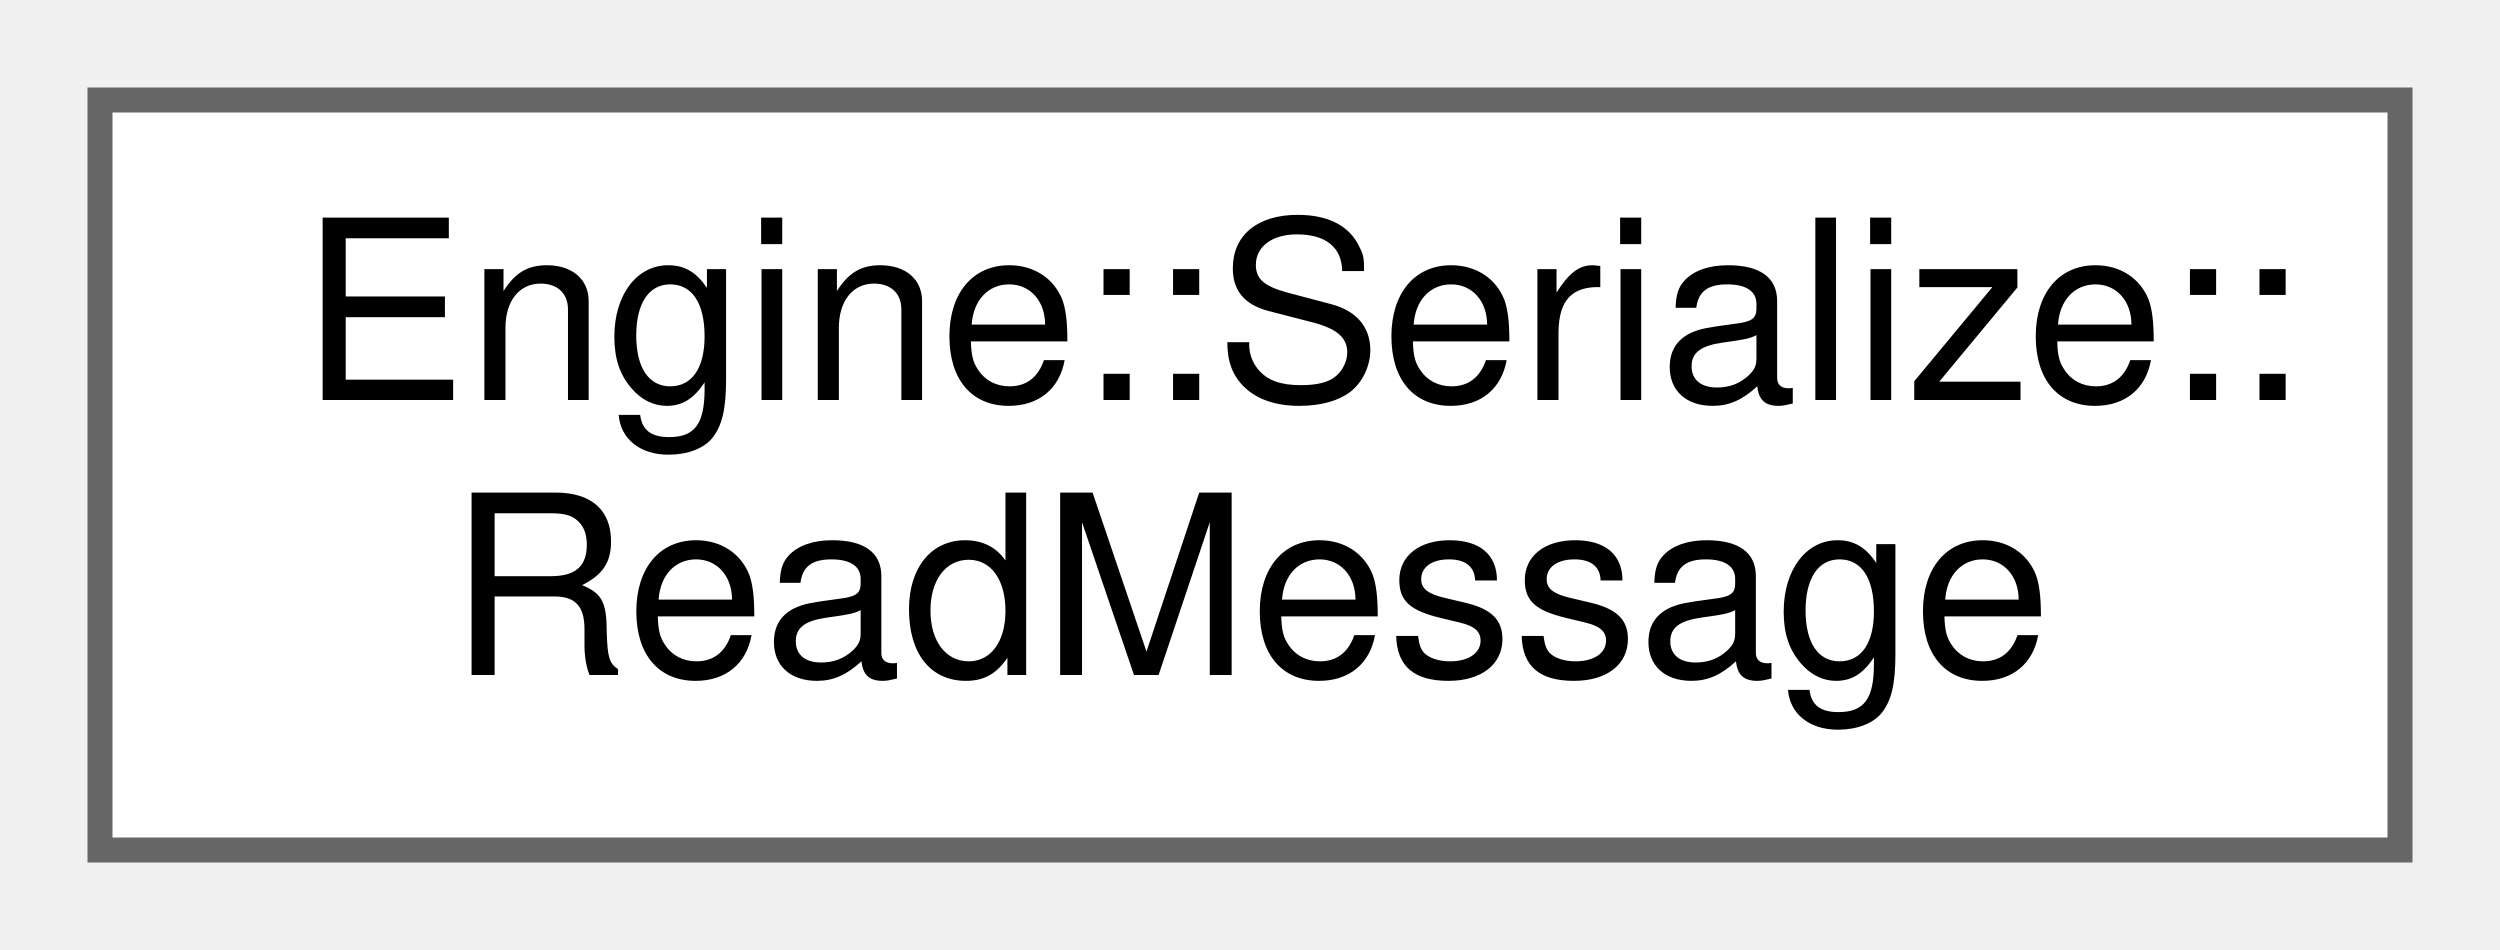
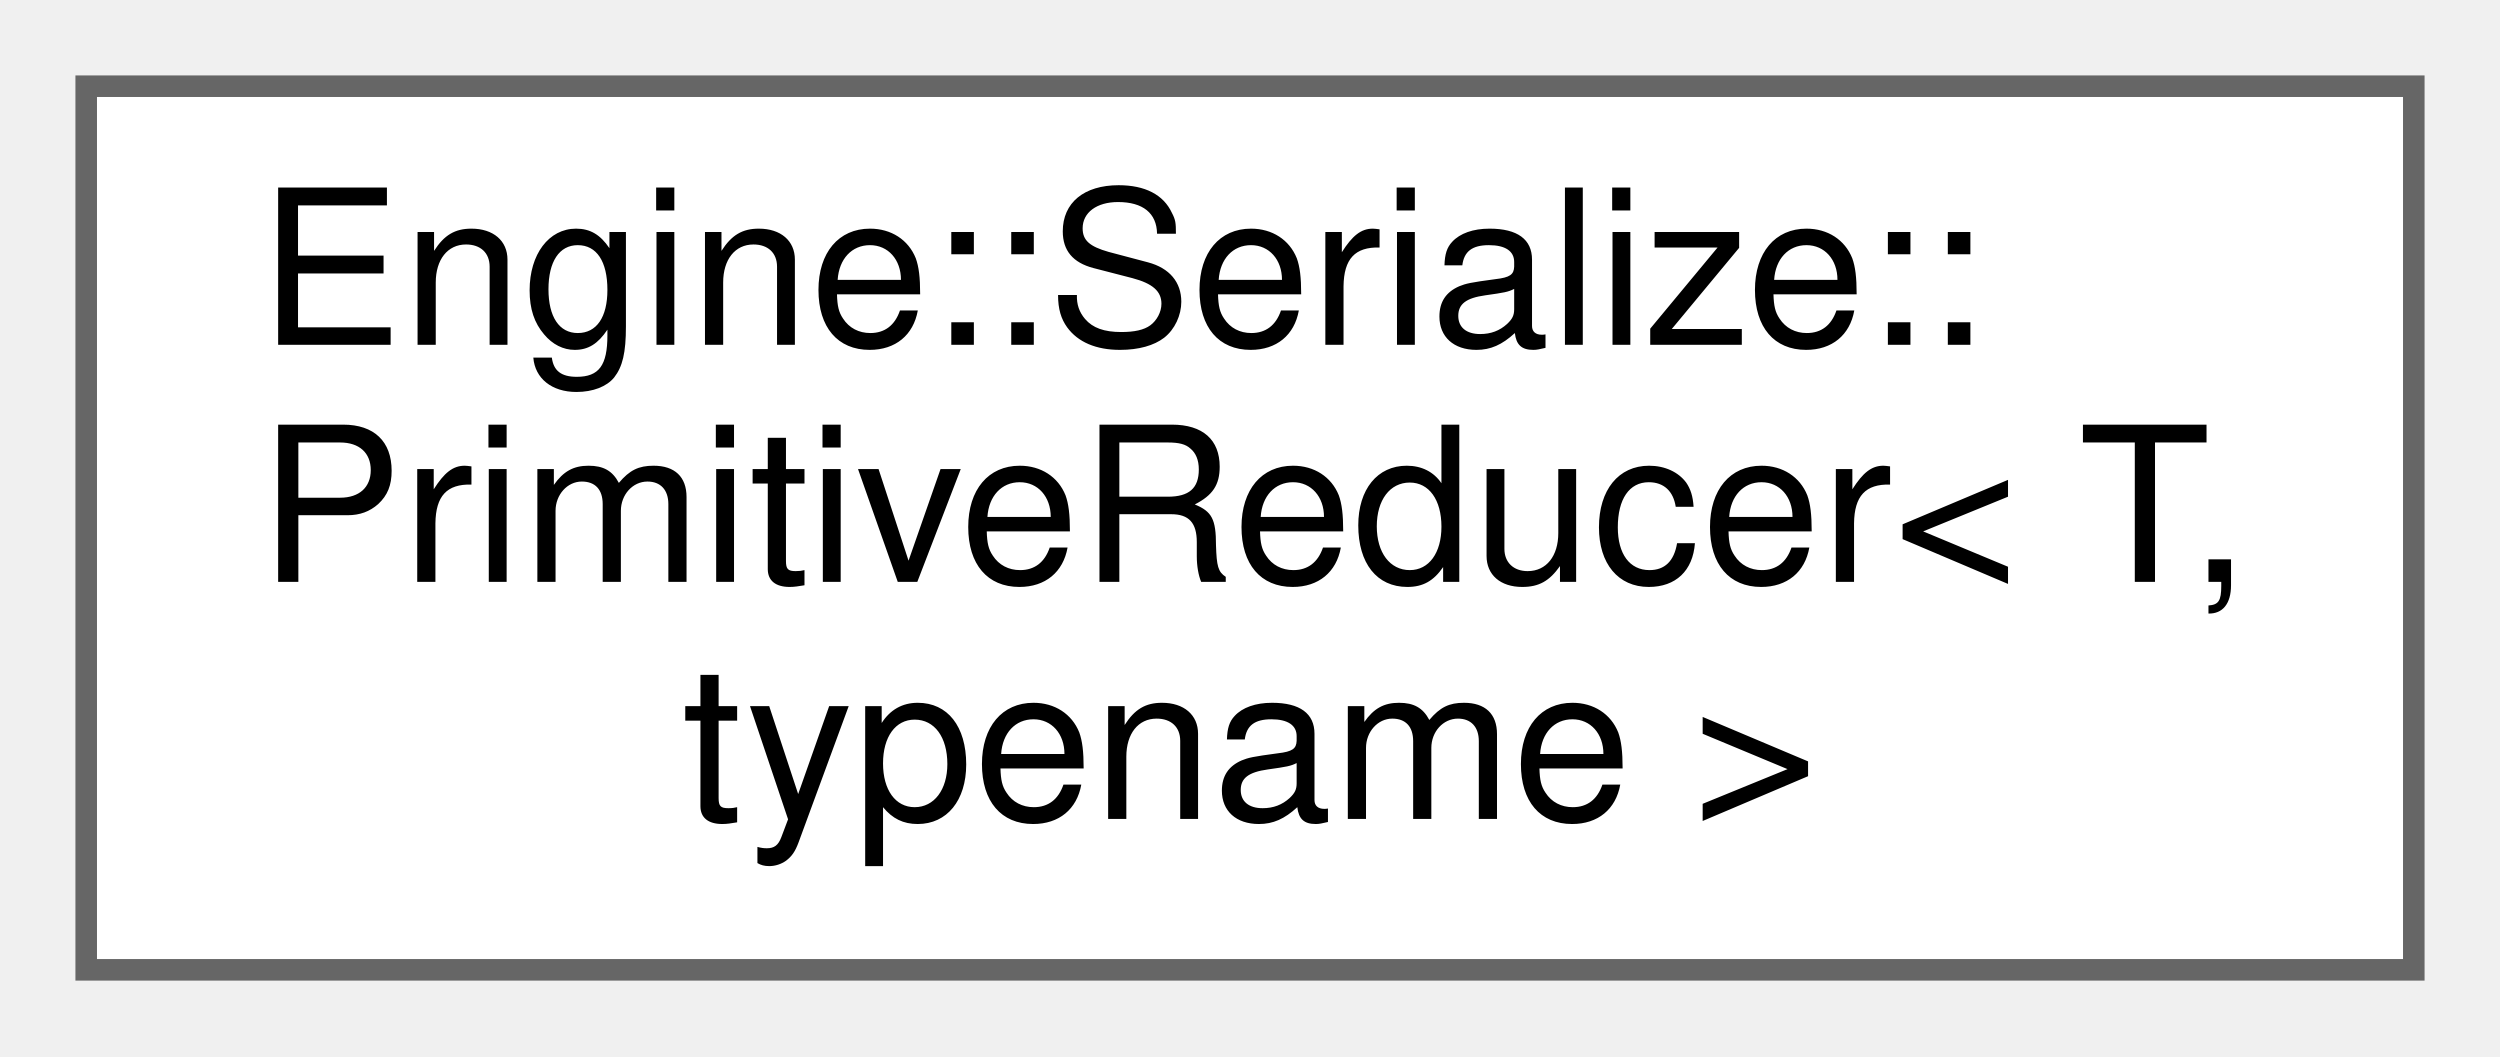
- <svg xmlns="http://www.w3.org/2000/svg" xmlns:xlink="http://www.w3.org/1999/xlink" width="100pt" height="38pt" viewBox="0.00 0.00 100.00 38.00">
-   <g id="graph0" class="graph" transform="scale(1 1) rotate(0) translate(4 34)">
+ <svg xmlns="http://www.w3.org/2000/svg" xmlns:xlink="http://www.w3.org/1999/xlink" width="116pt" height="49pt" viewBox="0.00 0.00 116.00 49.00">
+   <g id="graph0" class="graph" transform="scale(1 1) rotate(0) translate(4 45)">
    <g id="node1" class="node">
      <g id="a_node1">
-         <a xlink:href="struct_engine_1_1_serialize_1_1_read_message.html" target="_top" xlink:title=" ">
-           <polygon fill="white" stroke="#666666" points="92,-30 0,-30 0,0 92,0 92,-30" />
-           <text text-anchor="start" x="8" y="-18" font-family="Helvetica,sans-Serif" font-size="10.00">Engine::Serialize::</text>
-           <text text-anchor="middle" x="46" y="-7" font-family="Helvetica,sans-Serif" font-size="10.00">ReadMessage</text>
+         <a xlink:href="struct_engine_1_1_serialize_1_1_primitive_reducer.html" target="_top" xlink:title=" ">
+           <polygon fill="white" stroke="#666666" points="108,-41 0,-41 0,0 108,0 108,-41" />
+           <text text-anchor="start" x="8" y="-29" font-family="Helvetica,sans-Serif" font-size="10.00">Engine::Serialize::</text>
+           <text text-anchor="start" x="8" y="-18" font-family="Helvetica,sans-Serif" font-size="10.00">PrimitiveReducer&lt; T,</text>
+           <text text-anchor="middle" x="54" y="-7" font-family="Helvetica,sans-Serif" font-size="10.00"> typename &gt;</text>
        </a>
      </g>
    </g>
  </g>
</svg>
